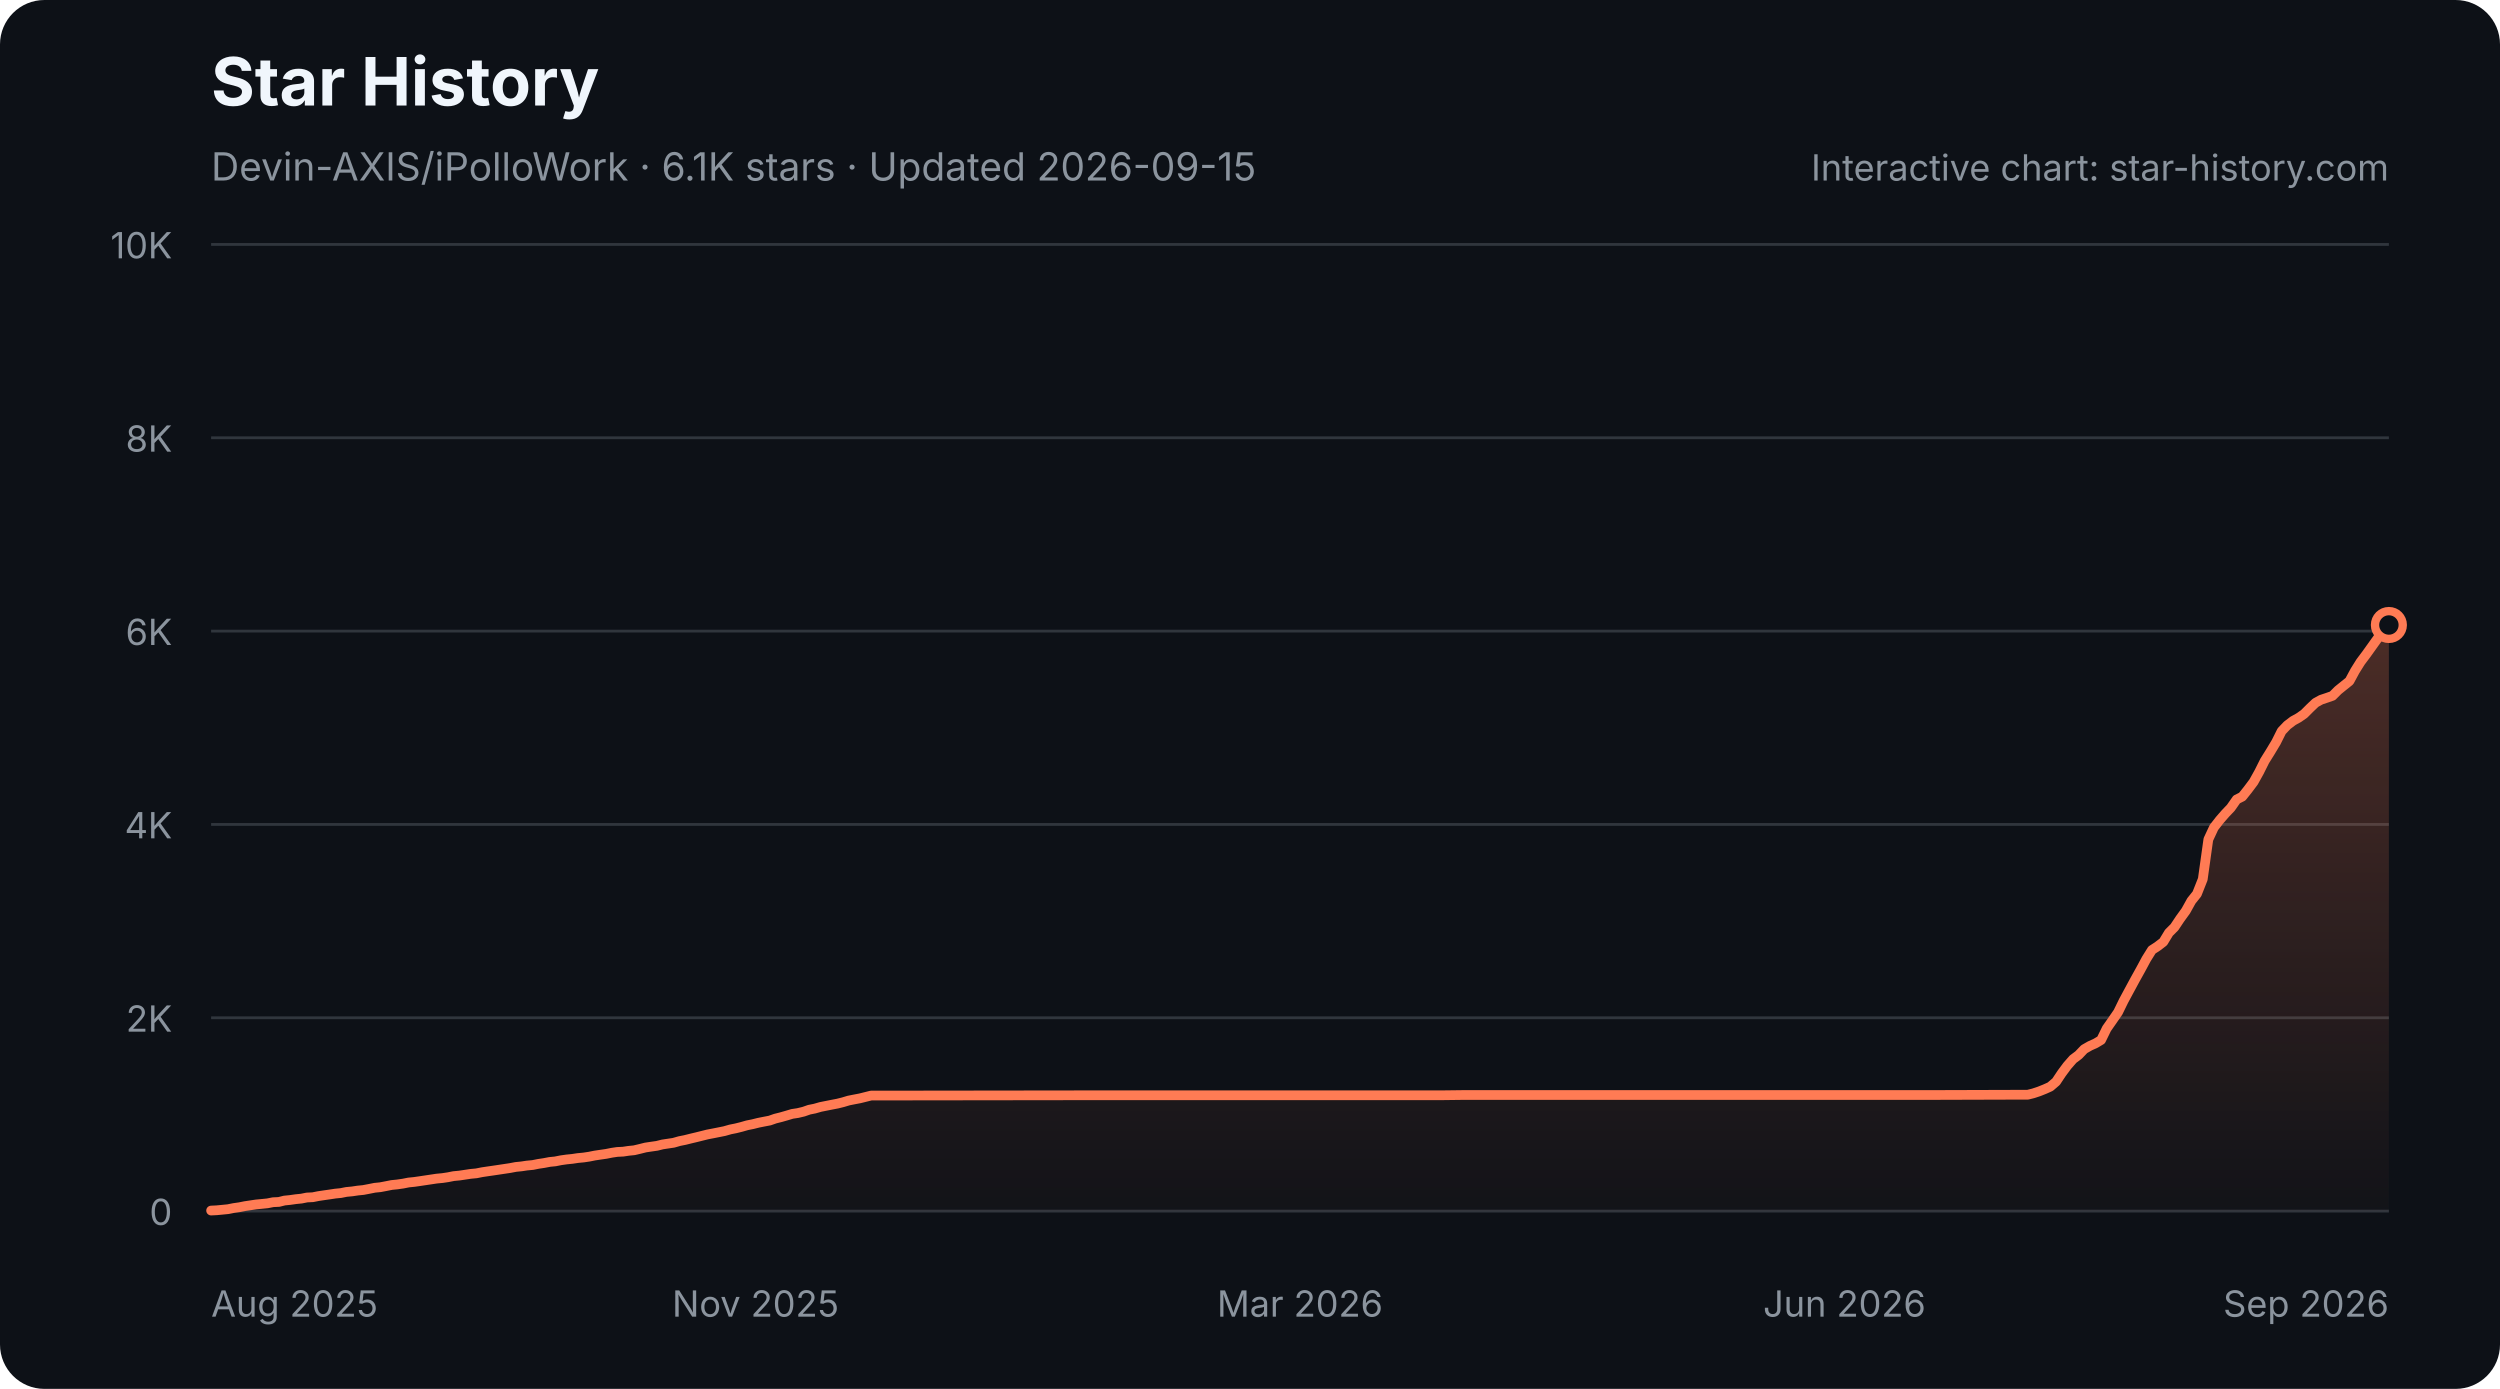
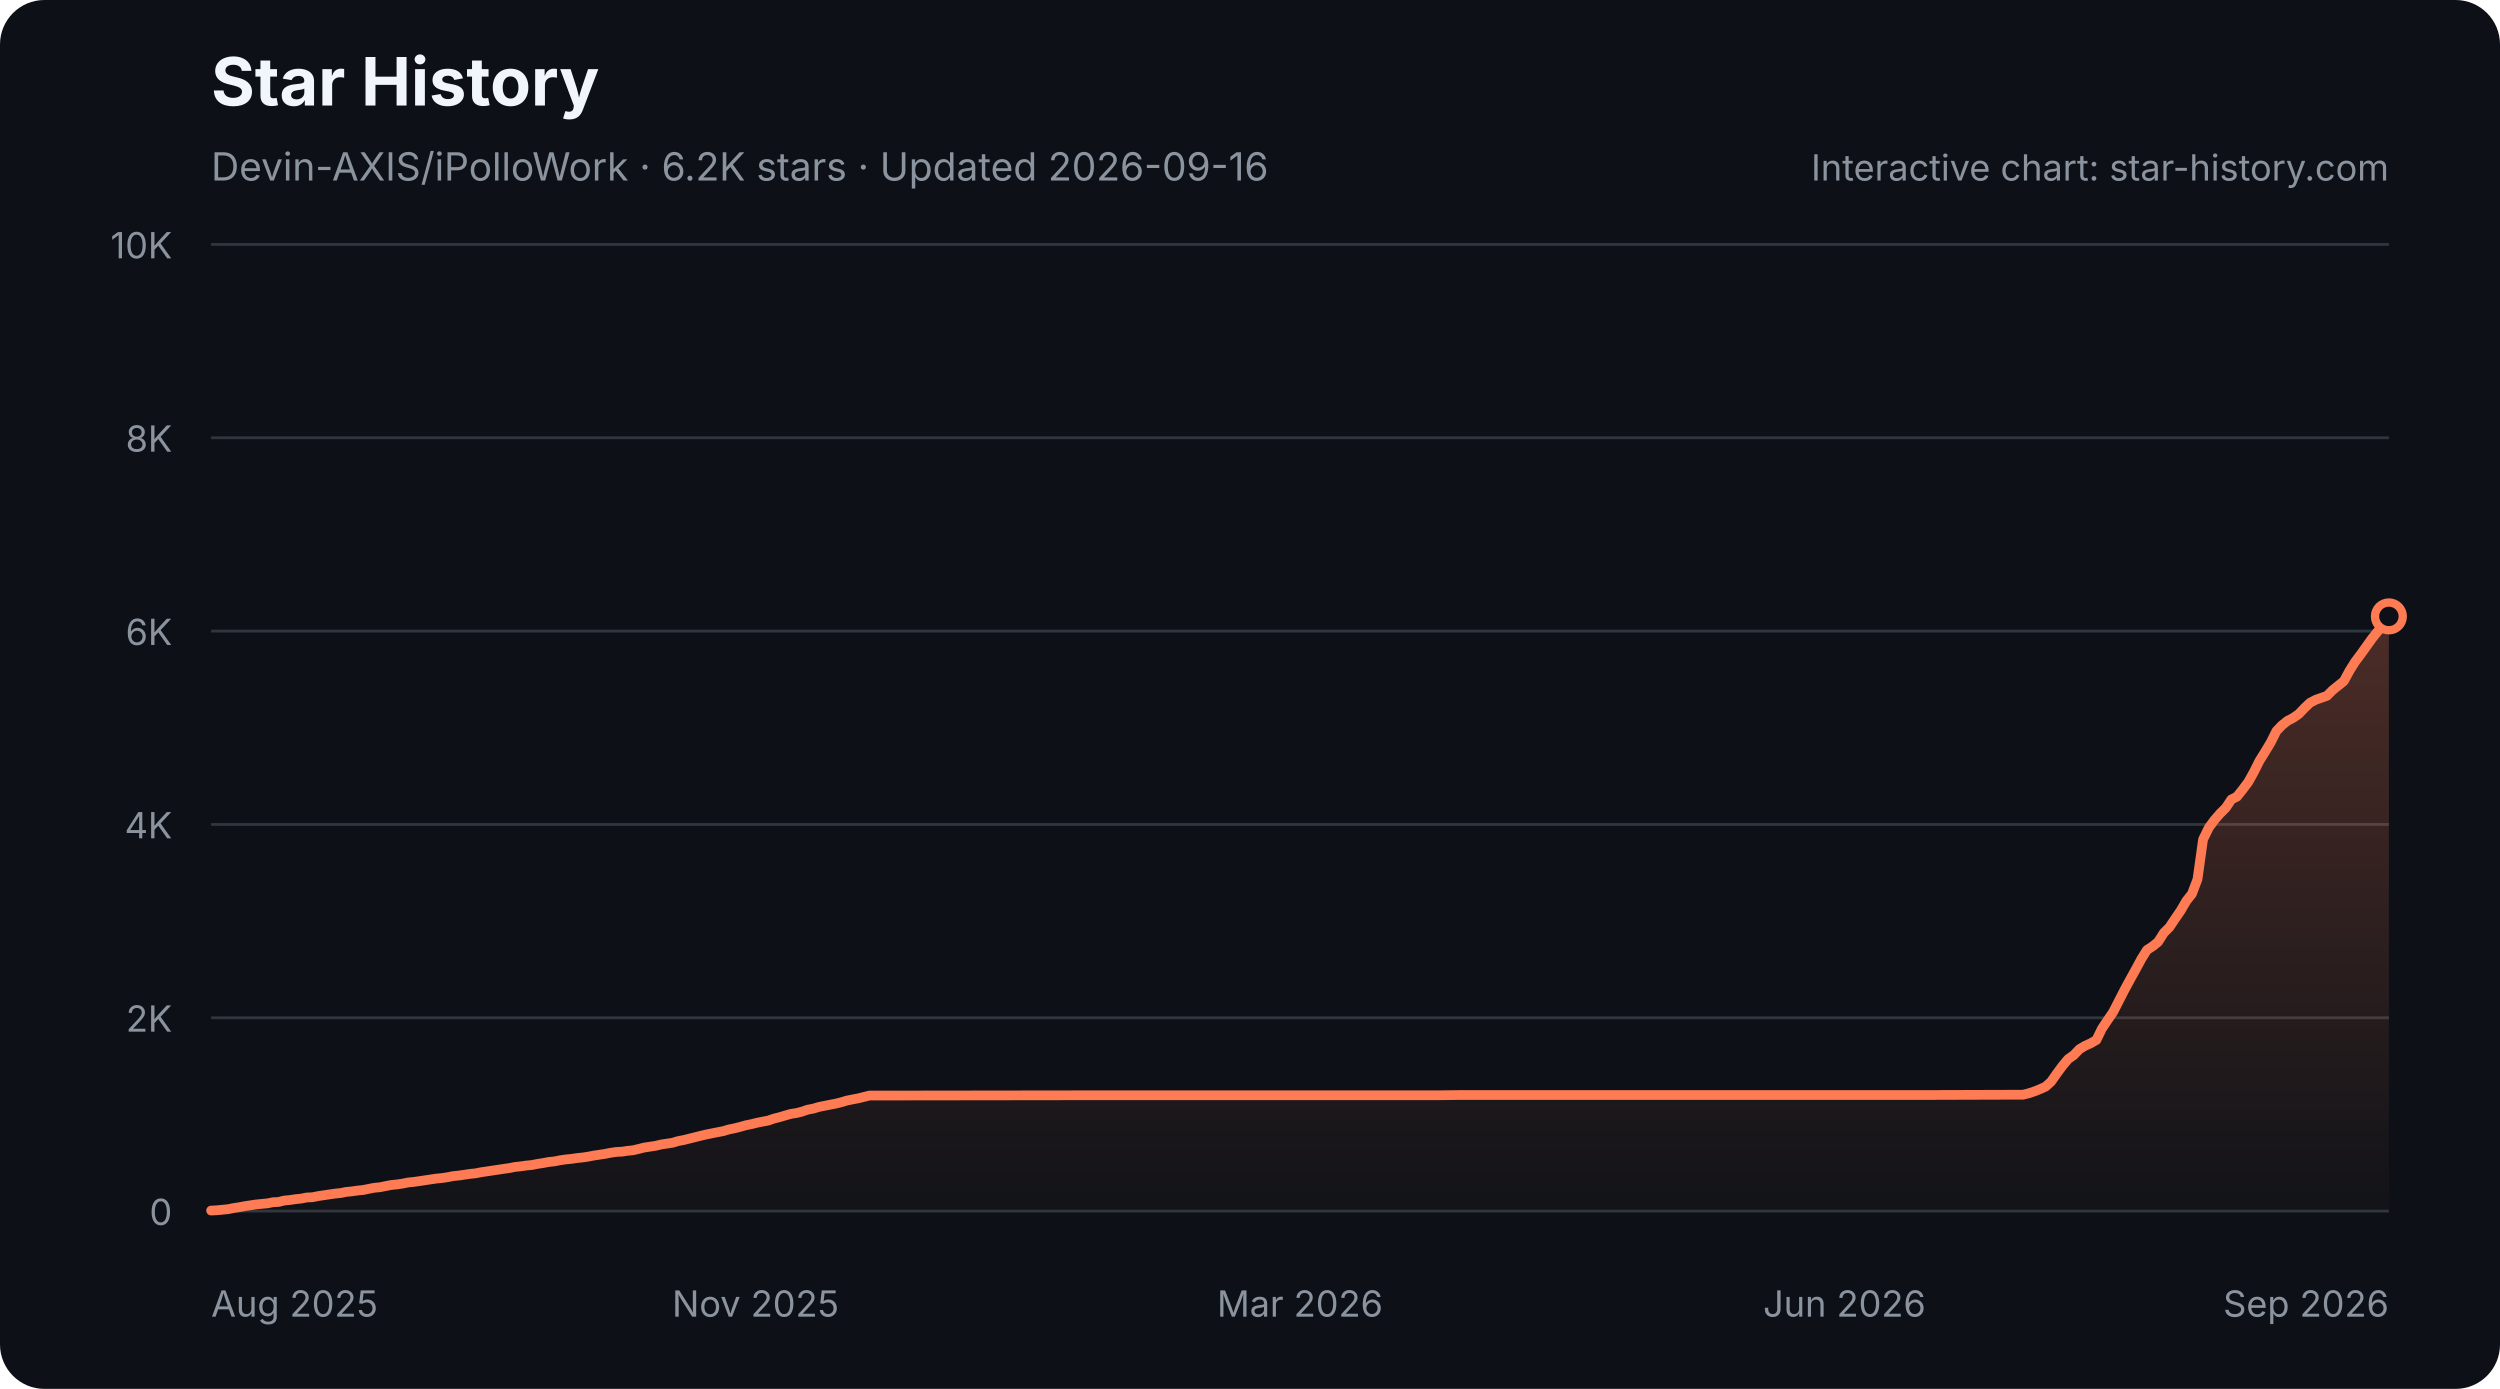
<svg xmlns="http://www.w3.org/2000/svg" width="900" height="500" viewBox="0 0 900 500" role="img" aria-labelledby="star-history-dark-title star-history-dark-description">
  <defs>
    <linearGradient id="star-history-dark-fill" x1="0" x2="0" y1="0" y2="1">
      <stop offset="0%" stop-color="#ff7b54" stop-opacity="0.26" />
      <stop offset="100%" stop-color="#ff7b54" stop-opacity="0.02" />
    </linearGradient>
  </defs>
  <rect width="900" height="500" rx="16" fill="#0d1117" />
  <text x="76" y="38" fill="#f0f6fc" font-family="-apple-system,BlinkMacSystemFont,'Segoe UI',sans-serif" font-size="24" font-weight="700">Star History</text>
-   <text x="76" y="65" fill="#8b949e" font-family="-apple-system,BlinkMacSystemFont,'Segoe UI',sans-serif" font-size="14">Devin-AXIS/iPolloWork · 6.1K stars · Updated 2026-09-15</text>
+   <text x="76" y="65" fill="#8b949e" font-family="-apple-system,BlinkMacSystemFont,'Segoe UI',sans-serif" font-size="14">Devin-AXIS/iPolloWork · 6.2K stars · Updated 2026-09-16</text>
  <g font-family="-apple-system,BlinkMacSystemFont,'Segoe UI',sans-serif">
    <line x1="76" y1="436.0" x2="860" y2="436.0" stroke="#30363d" stroke-width="1" />
    <text x="62" y="441.0" fill="#8b949e" font-size="13" text-anchor="end">0</text>
    <line x1="76" y1="366.4" x2="860" y2="366.4" stroke="#30363d" stroke-width="1" />
    <text x="62" y="371.4" fill="#8b949e" font-size="13" text-anchor="end">2K</text>
    <line x1="76" y1="296.8" x2="860" y2="296.8" stroke="#30363d" stroke-width="1" />
    <text x="62" y="301.8" fill="#8b949e" font-size="13" text-anchor="end">4K</text>
    <line x1="76" y1="227.2" x2="860" y2="227.2" stroke="#30363d" stroke-width="1" />
    <text x="62" y="232.2" fill="#8b949e" font-size="13" text-anchor="end">6K</text>
    <line x1="76" y1="157.6" x2="860" y2="157.6" stroke="#30363d" stroke-width="1" />
    <text x="62" y="162.6" fill="#8b949e" font-size="13" text-anchor="end">8K</text>
    <line x1="76" y1="88.0" x2="860" y2="88.0" stroke="#30363d" stroke-width="1" />
    <text x="62" y="93.0" fill="#8b949e" font-size="13" text-anchor="end">10K</text>
    <text x="76.0" y="474" fill="#8b949e" font-size="13" text-anchor="start">Aug 2025</text>
    <text x="272.0" y="474" fill="#8b949e" font-size="13" text-anchor="middle">Nov 2025</text>
    <text x="468.0" y="474" fill="#8b949e" font-size="13" text-anchor="middle">Mar 2026</text>
    <text x="664.0" y="474" fill="#8b949e" font-size="13" text-anchor="middle">Jun 2026</text>
    <text x="860.0" y="474" fill="#8b949e" font-size="13" text-anchor="end">Sep 2026</text>
-     <path d="M76.0 435.8 L78.0 435.7 L80.1 435.5 L82.1 435.3 L84.1 434.9 L86.2 434.6 L88.2 434.2 L90.2 433.9 L92.2 433.6 L94.3 433.4 L96.3 433.2 L98.3 432.8 L100.4 432.7 L102.4 432.2 L104.4 432.0 L106.5 431.7 L108.5 431.5 L110.5 431.1 L112.6 431.0 L114.6 430.6 L116.6 430.3 L118.7 430.0 L120.7 429.7 L122.7 429.5 L124.7 429.1 L126.8 428.9 L128.8 428.6 L130.8 428.4 L132.9 428.0 L134.9 427.6 L136.9 427.4 L139.0 427.0 L141.0 426.6 L143.0 426.4 L145.1 426.1 L147.1 425.7 L149.1 425.5 L151.2 425.2 L153.2 424.9 L155.2 424.6 L157.2 424.3 L159.3 424.1 L161.3 423.8 L163.3 423.4 L165.4 423.2 L167.4 422.9 L169.4 422.6 L171.5 422.4 L173.5 422.0 L175.5 421.7 L177.6 421.4 L179.6 421.1 L181.6 420.8 L183.6 420.5 L185.7 420.1 L187.7 419.9 L189.7 419.6 L191.8 419.4 L193.8 419.0 L195.8 418.7 L197.9 418.3 L199.9 418.1 L201.9 417.7 L204.0 417.4 L206.0 417.2 L208.0 416.9 L210.1 416.7 L212.1 416.4 L214.1 416.0 L216.1 415.7 L218.2 415.4 L220.2 415.0 L222.2 414.7 L224.3 414.6 L226.3 414.3 L228.3 414.1 L230.4 413.6 L232.4 413.1 L234.4 412.8 L236.5 412.5 L238.5 412.0 L240.5 411.7 L242.5 411.4 L244.6 410.8 L246.6 410.4 L248.6 409.9 L250.7 409.4 L252.7 408.9 L254.7 408.4 L256.8 408.0 L258.8 407.6 L260.8 407.2 L262.9 406.6 L264.9 406.2 L266.9 405.7 L269.0 405.1 L271.0 404.7 L273.0 404.2 L275.0 403.8 L277.1 403.4 L279.1 402.7 L281.1 402.2 L283.2 401.6 L285.2 401.0 L287.2 400.7 L289.3 400.2 L291.3 399.5 L293.3 399.1 L295.4 398.5 L297.4 398.1 L299.4 397.7 L301.5 397.3 L303.5 396.8 L305.5 396.2 L307.5 395.8 L309.6 395.4 L311.6 394.9 L313.6 394.4 L315.7 394.4 L390.8 394.3 L401.0 394.3 L518.8 394.3 L526.9 394.2 L585.8 394.2 L695.5 394.2 L728.0 394.1 L730.0 394.1 L732.0 393.6 L734.1 392.9 L736.1 392.1 L738.1 391.2 L740.2 389.4 L742.2 386.4 L744.2 383.7 L746.3 381.3 L748.3 379.8 L750.3 377.7 L752.4 376.5 L754.4 375.6 L756.4 374.4 L758.4 370.3 L760.5 367.3 L762.5 364.4 L764.5 360.3 L766.6 356.4 L768.6 352.7 L770.6 349.1 L772.7 345.2 L774.7 342.0 L776.7 340.7 L778.8 339.1 L780.8 335.8 L782.8 333.8 L784.8 330.8 L786.9 327.9 L788.9 324.3 L790.9 321.8 L793.0 316.5 L795.0 302.2 L797.0 297.9 L799.1 295.2 L801.1 292.9 L803.1 290.8 L805.2 287.8 L807.2 286.8 L809.2 284.3 L811.3 281.5 L813.3 277.9 L815.3 273.9 L817.3 270.7 L819.4 267.2 L821.4 263.2 L823.4 261.1 L825.5 259.5 L827.5 258.4 L829.5 257.0 L831.6 254.9 L833.6 253.0 L835.6 251.9 L837.7 251.2 L839.7 250.5 L841.7 248.5 L843.8 246.8 L845.8 245.2 L847.8 241.5 L849.8 238.3 L851.9 235.5 L853.9 232.7 L855.9 229.9 L858.0 227.4 L860.0 225.0 L860.0 436 L76.0 436 Z" fill="url(#star-history-dark-fill)" />
-     <path d="M76.0 435.8 L78.0 435.7 L80.1 435.5 L82.1 435.3 L84.1 434.9 L86.2 434.6 L88.2 434.2 L90.2 433.9 L92.2 433.6 L94.3 433.4 L96.3 433.2 L98.3 432.8 L100.4 432.7 L102.4 432.2 L104.4 432.0 L106.5 431.7 L108.5 431.5 L110.5 431.1 L112.6 431.0 L114.6 430.6 L116.6 430.3 L118.7 430.0 L120.7 429.7 L122.7 429.5 L124.7 429.1 L126.8 428.9 L128.8 428.6 L130.8 428.4 L132.9 428.0 L134.9 427.6 L136.9 427.4 L139.0 427.0 L141.0 426.6 L143.0 426.4 L145.1 426.1 L147.1 425.7 L149.1 425.5 L151.2 425.2 L153.2 424.9 L155.2 424.6 L157.2 424.3 L159.3 424.1 L161.3 423.8 L163.3 423.4 L165.4 423.2 L167.4 422.9 L169.4 422.6 L171.5 422.4 L173.5 422.0 L175.5 421.7 L177.6 421.4 L179.6 421.1 L181.6 420.8 L183.6 420.5 L185.7 420.1 L187.7 419.9 L189.7 419.6 L191.8 419.4 L193.8 419.0 L195.8 418.7 L197.9 418.3 L199.9 418.1 L201.9 417.7 L204.0 417.4 L206.0 417.2 L208.0 416.9 L210.1 416.7 L212.1 416.4 L214.1 416.0 L216.1 415.7 L218.2 415.4 L220.2 415.0 L222.2 414.7 L224.3 414.6 L226.3 414.3 L228.3 414.1 L230.4 413.6 L232.4 413.1 L234.4 412.8 L236.5 412.5 L238.5 412.0 L240.5 411.7 L242.5 411.4 L244.6 410.8 L246.6 410.4 L248.6 409.9 L250.7 409.4 L252.7 408.9 L254.7 408.4 L256.8 408.0 L258.8 407.6 L260.8 407.2 L262.9 406.6 L264.9 406.2 L266.9 405.7 L269.0 405.1 L271.0 404.7 L273.0 404.2 L275.0 403.8 L277.1 403.4 L279.1 402.7 L281.1 402.2 L283.2 401.6 L285.2 401.0 L287.2 400.7 L289.3 400.2 L291.3 399.5 L293.3 399.1 L295.4 398.5 L297.4 398.1 L299.4 397.7 L301.5 397.3 L303.5 396.8 L305.5 396.2 L307.5 395.8 L309.6 395.4 L311.6 394.9 L313.6 394.4 L315.7 394.4 L390.8 394.3 L401.0 394.3 L518.8 394.3 L526.9 394.2 L585.8 394.2 L695.5 394.2 L728.0 394.1 L730.0 394.1 L732.0 393.6 L734.1 392.9 L736.1 392.1 L738.1 391.2 L740.2 389.4 L742.2 386.4 L744.2 383.7 L746.3 381.3 L748.3 379.8 L750.3 377.7 L752.4 376.5 L754.4 375.6 L756.4 374.4 L758.4 370.3 L760.5 367.3 L762.5 364.4 L764.5 360.3 L766.6 356.4 L768.6 352.7 L770.6 349.1 L772.7 345.2 L774.7 342.0 L776.7 340.7 L778.8 339.1 L780.8 335.8 L782.8 333.8 L784.8 330.8 L786.9 327.9 L788.9 324.3 L790.9 321.8 L793.0 316.5 L795.0 302.2 L797.0 297.9 L799.1 295.2 L801.1 292.9 L803.1 290.8 L805.2 287.8 L807.2 286.8 L809.2 284.3 L811.3 281.5 L813.3 277.9 L815.3 273.9 L817.3 270.7 L819.4 267.2 L821.4 263.2 L823.4 261.1 L825.5 259.5 L827.5 258.4 L829.5 257.0 L831.6 254.9 L833.6 253.0 L835.6 251.9 L837.7 251.2 L839.7 250.5 L841.7 248.5 L843.8 246.8 L845.8 245.2 L847.8 241.5 L849.8 238.3 L851.9 235.5 L853.9 232.7 L855.9 229.9 L858.0 227.4 L860.0 225.0" fill="none" stroke="#ff7b54" stroke-width="3.5" stroke-linecap="round" stroke-linejoin="round" />
-     <circle cx="860.0" cy="225.0" r="5" fill="#0d1117" stroke="#ff7b54" stroke-width="3" />
+     <path d="M76.0 435.8 L78.0 435.7 L80.1 435.5 L82.1 435.3 L84.1 434.9 L86.1 434.6 L88.2 434.2 L90.2 433.9 L92.2 433.6 L94.2 433.4 L96.3 433.2 L98.3 432.8 L100.3 432.7 L102.3 432.2 L104.4 432.0 L106.4 431.7 L108.4 431.5 L110.4 431.1 L112.5 431.0 L114.5 430.6 L116.5 430.3 L118.5 430.0 L120.6 429.7 L122.6 429.5 L124.6 429.1 L126.6 428.9 L128.7 428.6 L130.7 428.4 L132.7 428.0 L134.7 427.6 L136.8 427.4 L138.8 427.0 L140.8 426.6 L142.9 426.4 L144.9 426.1 L146.9 425.7 L148.9 425.5 L151.0 425.2 L153.0 424.9 L155.0 424.6 L157.0 424.3 L159.1 424.1 L161.1 423.8 L163.1 423.4 L165.1 423.2 L167.2 422.9 L169.2 422.6 L171.2 422.4 L173.2 422.0 L175.3 421.7 L177.3 421.4 L179.3 421.1 L181.3 420.8 L183.4 420.5 L185.4 420.1 L187.4 419.9 L189.4 419.6 L191.5 419.4 L193.5 419.0 L195.5 418.7 L197.6 418.3 L199.6 418.1 L201.6 417.7 L203.6 417.4 L205.7 417.2 L207.7 416.9 L209.7 416.7 L211.7 416.4 L213.8 416.0 L215.8 415.7 L217.8 415.4 L219.8 415.0 L221.9 414.7 L223.9 414.6 L225.9 414.3 L227.9 414.1 L230.0 413.6 L232.0 413.1 L234.0 412.8 L236.0 412.5 L238.1 412.0 L240.1 411.7 L242.1 411.4 L244.1 410.8 L246.2 410.4 L248.2 409.9 L250.2 409.4 L252.2 408.9 L254.3 408.4 L256.3 408.0 L258.3 407.6 L260.4 407.2 L262.4 406.6 L264.4 406.2 L266.4 405.7 L268.5 405.1 L270.5 404.7 L272.5 404.2 L274.5 403.8 L276.6 403.4 L278.6 402.7 L280.6 402.2 L282.6 401.6 L284.7 401.0 L286.7 400.7 L288.7 400.2 L290.7 399.5 L292.8 399.1 L294.8 398.5 L296.8 398.1 L298.8 397.7 L300.9 397.3 L302.9 396.8 L304.9 396.2 L306.9 395.8 L309.0 395.4 L311.0 394.9 L313.0 394.4 L315.0 394.4 L390.0 394.3 L400.1 394.3 L517.6 394.3 L525.7 394.2 L584.5 394.2 L693.9 394.2 L726.3 394.1 L728.3 394.1 L730.3 393.6 L732.4 392.9 L734.4 392.1 L736.4 391.2 L738.4 389.4 L740.5 386.4 L742.5 383.7 L744.5 381.3 L746.6 379.8 L748.6 377.7 L750.6 376.5 L752.6 375.6 L754.7 374.4 L756.7 370.3 L758.7 367.3 L760.7 364.4 L762.8 360.3 L764.8 356.4 L766.8 352.7 L768.8 349.1 L770.9 345.2 L772.9 342.0 L774.9 340.7 L776.9 339.1 L779.0 335.8 L781.0 333.8 L783.0 330.8 L785.0 327.9 L787.1 324.3 L789.1 321.8 L791.1 316.5 L793.1 302.2 L795.2 297.9 L797.2 295.2 L799.2 292.9 L801.3 290.8 L803.3 287.8 L805.3 286.8 L807.3 284.3 L809.4 281.5 L811.4 277.9 L813.4 273.9 L815.4 270.7 L817.5 267.2 L819.5 263.2 L821.5 261.1 L823.5 259.5 L825.6 258.4 L827.6 257.0 L829.6 254.9 L831.6 253.0 L833.7 251.9 L835.7 251.2 L837.7 250.5 L839.7 248.5 L841.8 246.8 L843.8 245.2 L845.8 241.5 L847.8 238.3 L849.9 235.5 L851.9 232.7 L853.9 229.9 L855.9 227.4 L858.0 225.0 L860.0 221.9 L860.0 436 L76.0 436 Z" fill="url(#star-history-dark-fill)" />
+     <path d="M76.0 435.8 L78.0 435.7 L80.1 435.5 L82.1 435.3 L84.1 434.9 L86.1 434.6 L88.2 434.2 L90.2 433.9 L92.2 433.6 L94.2 433.4 L96.3 433.2 L98.3 432.8 L100.3 432.7 L102.3 432.2 L104.4 432.0 L106.4 431.7 L108.4 431.5 L110.4 431.1 L112.5 431.0 L114.5 430.6 L116.5 430.3 L118.5 430.0 L120.6 429.7 L122.6 429.5 L124.6 429.1 L126.6 428.9 L128.7 428.6 L130.7 428.4 L132.7 428.0 L134.7 427.6 L136.8 427.4 L138.8 427.0 L140.8 426.6 L142.9 426.4 L144.9 426.1 L146.9 425.7 L148.9 425.5 L151.0 425.2 L153.0 424.9 L155.0 424.6 L157.0 424.3 L159.1 424.1 L161.1 423.8 L163.1 423.4 L165.1 423.2 L167.2 422.9 L169.2 422.6 L171.2 422.4 L173.2 422.0 L175.3 421.7 L177.3 421.4 L179.3 421.1 L181.3 420.8 L183.4 420.5 L185.4 420.1 L187.4 419.9 L189.4 419.6 L191.5 419.4 L193.5 419.0 L195.5 418.7 L197.6 418.3 L199.6 418.1 L201.6 417.7 L203.6 417.4 L205.7 417.2 L207.7 416.9 L209.7 416.7 L211.7 416.4 L213.8 416.0 L215.8 415.7 L217.8 415.4 L219.8 415.0 L221.9 414.7 L223.9 414.6 L225.9 414.3 L227.9 414.1 L230.0 413.6 L232.0 413.1 L234.0 412.8 L236.0 412.5 L238.1 412.0 L240.1 411.7 L242.1 411.4 L244.1 410.8 L246.2 410.4 L248.2 409.9 L250.2 409.4 L252.2 408.9 L254.3 408.4 L256.3 408.0 L258.3 407.6 L260.4 407.2 L262.4 406.6 L264.4 406.2 L266.4 405.7 L268.5 405.1 L270.5 404.7 L272.5 404.2 L274.5 403.8 L276.6 403.4 L278.6 402.7 L280.6 402.2 L282.6 401.6 L284.7 401.0 L286.7 400.7 L288.7 400.2 L290.7 399.5 L292.8 399.1 L294.8 398.5 L296.8 398.1 L298.8 397.7 L300.9 397.3 L302.9 396.8 L304.9 396.2 L306.9 395.8 L309.0 395.4 L311.0 394.9 L313.0 394.4 L315.0 394.4 L390.0 394.3 L400.1 394.3 L517.6 394.3 L525.7 394.2 L584.5 394.2 L693.9 394.2 L726.3 394.1 L728.3 394.1 L730.3 393.6 L732.4 392.9 L734.4 392.1 L736.4 391.2 L738.4 389.4 L740.5 386.4 L742.5 383.7 L744.5 381.3 L746.6 379.8 L748.6 377.7 L750.6 376.5 L752.6 375.6 L754.7 374.4 L756.7 370.3 L758.7 367.3 L760.7 364.4 L762.8 360.3 L764.8 356.4 L766.8 352.7 L768.8 349.1 L770.9 345.2 L772.9 342.0 L774.9 340.7 L776.9 339.1 L779.0 335.8 L781.0 333.8 L783.0 330.8 L785.0 327.9 L787.1 324.3 L789.1 321.8 L791.1 316.5 L793.1 302.2 L795.2 297.9 L797.2 295.2 L799.2 292.9 L801.3 290.8 L803.3 287.8 L805.3 286.8 L807.3 284.3 L809.4 281.5 L811.4 277.9 L813.4 273.9 L815.4 270.7 L817.5 267.2 L819.5 263.2 L821.5 261.1 L823.5 259.5 L825.6 258.4 L827.6 257.0 L829.6 254.9 L831.6 253.0 L833.7 251.9 L835.7 251.2 L837.7 250.5 L839.7 248.5 L841.8 246.8 L843.8 245.2 L845.8 241.5 L847.8 238.3 L849.9 235.5 L851.9 232.7 L853.9 229.9 L855.9 227.4 L858.0 225.0 L860.0 221.9" fill="none" stroke="#ff7b54" stroke-width="3.5" stroke-linecap="round" stroke-linejoin="round" />
+     <circle cx="860.0" cy="221.9" r="5" fill="#0d1117" stroke="#ff7b54" stroke-width="3" />
    <text x="860" y="65" fill="#8b949e" font-size="13" text-anchor="end">Interactive chart: star-history.com</text>
  </g>
</svg>
